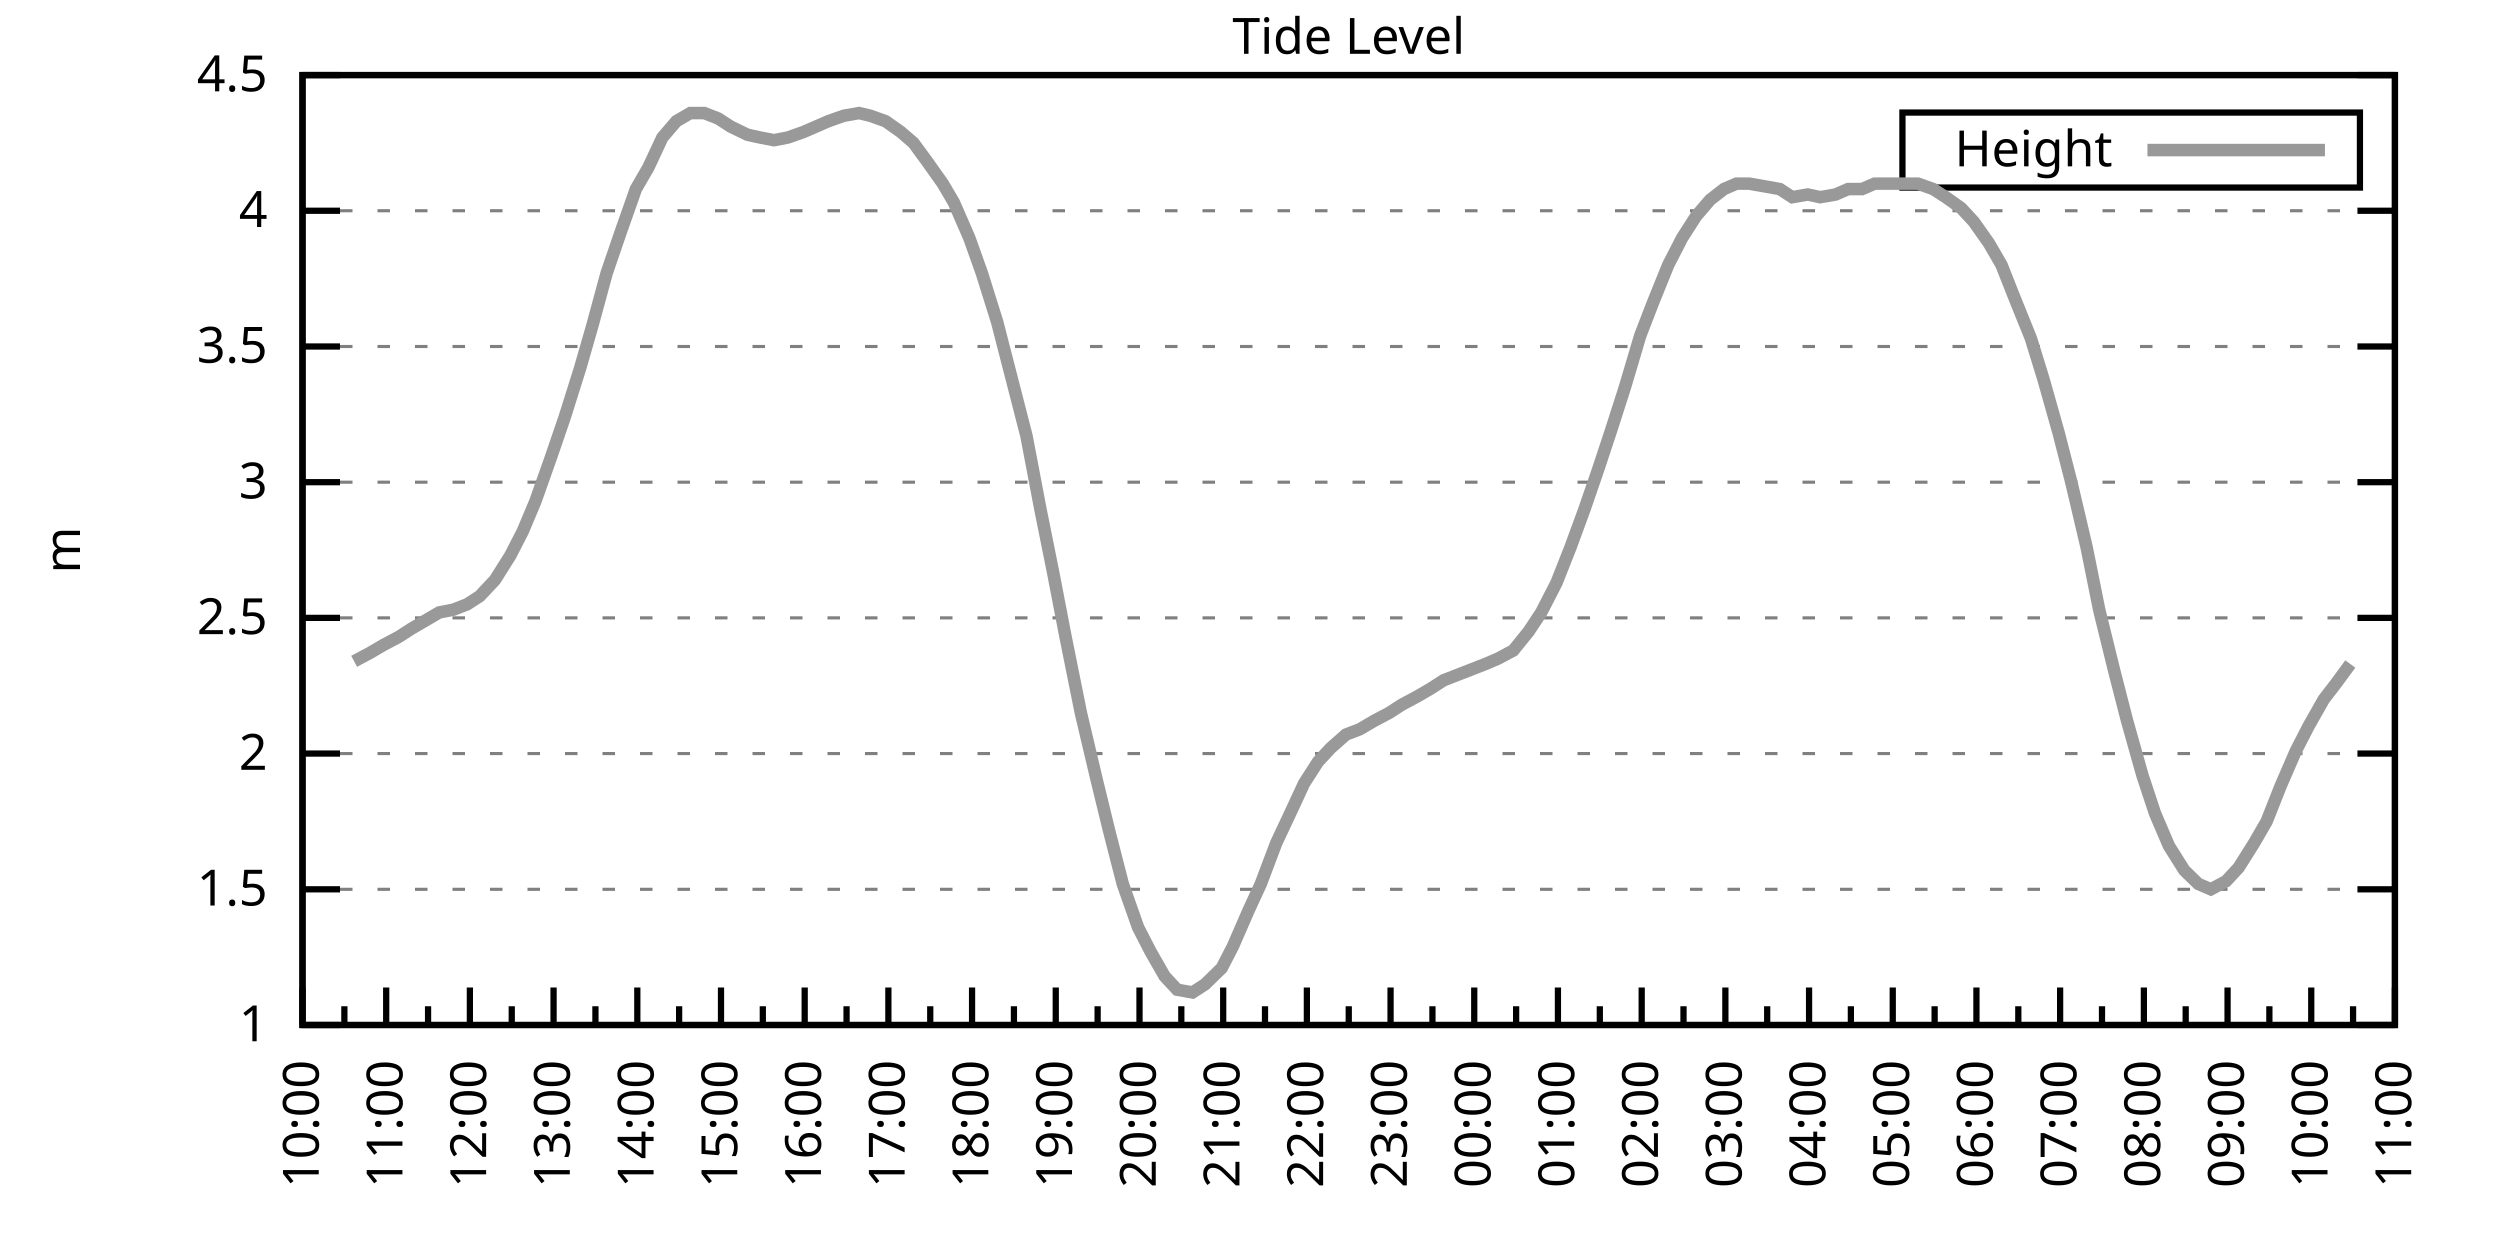
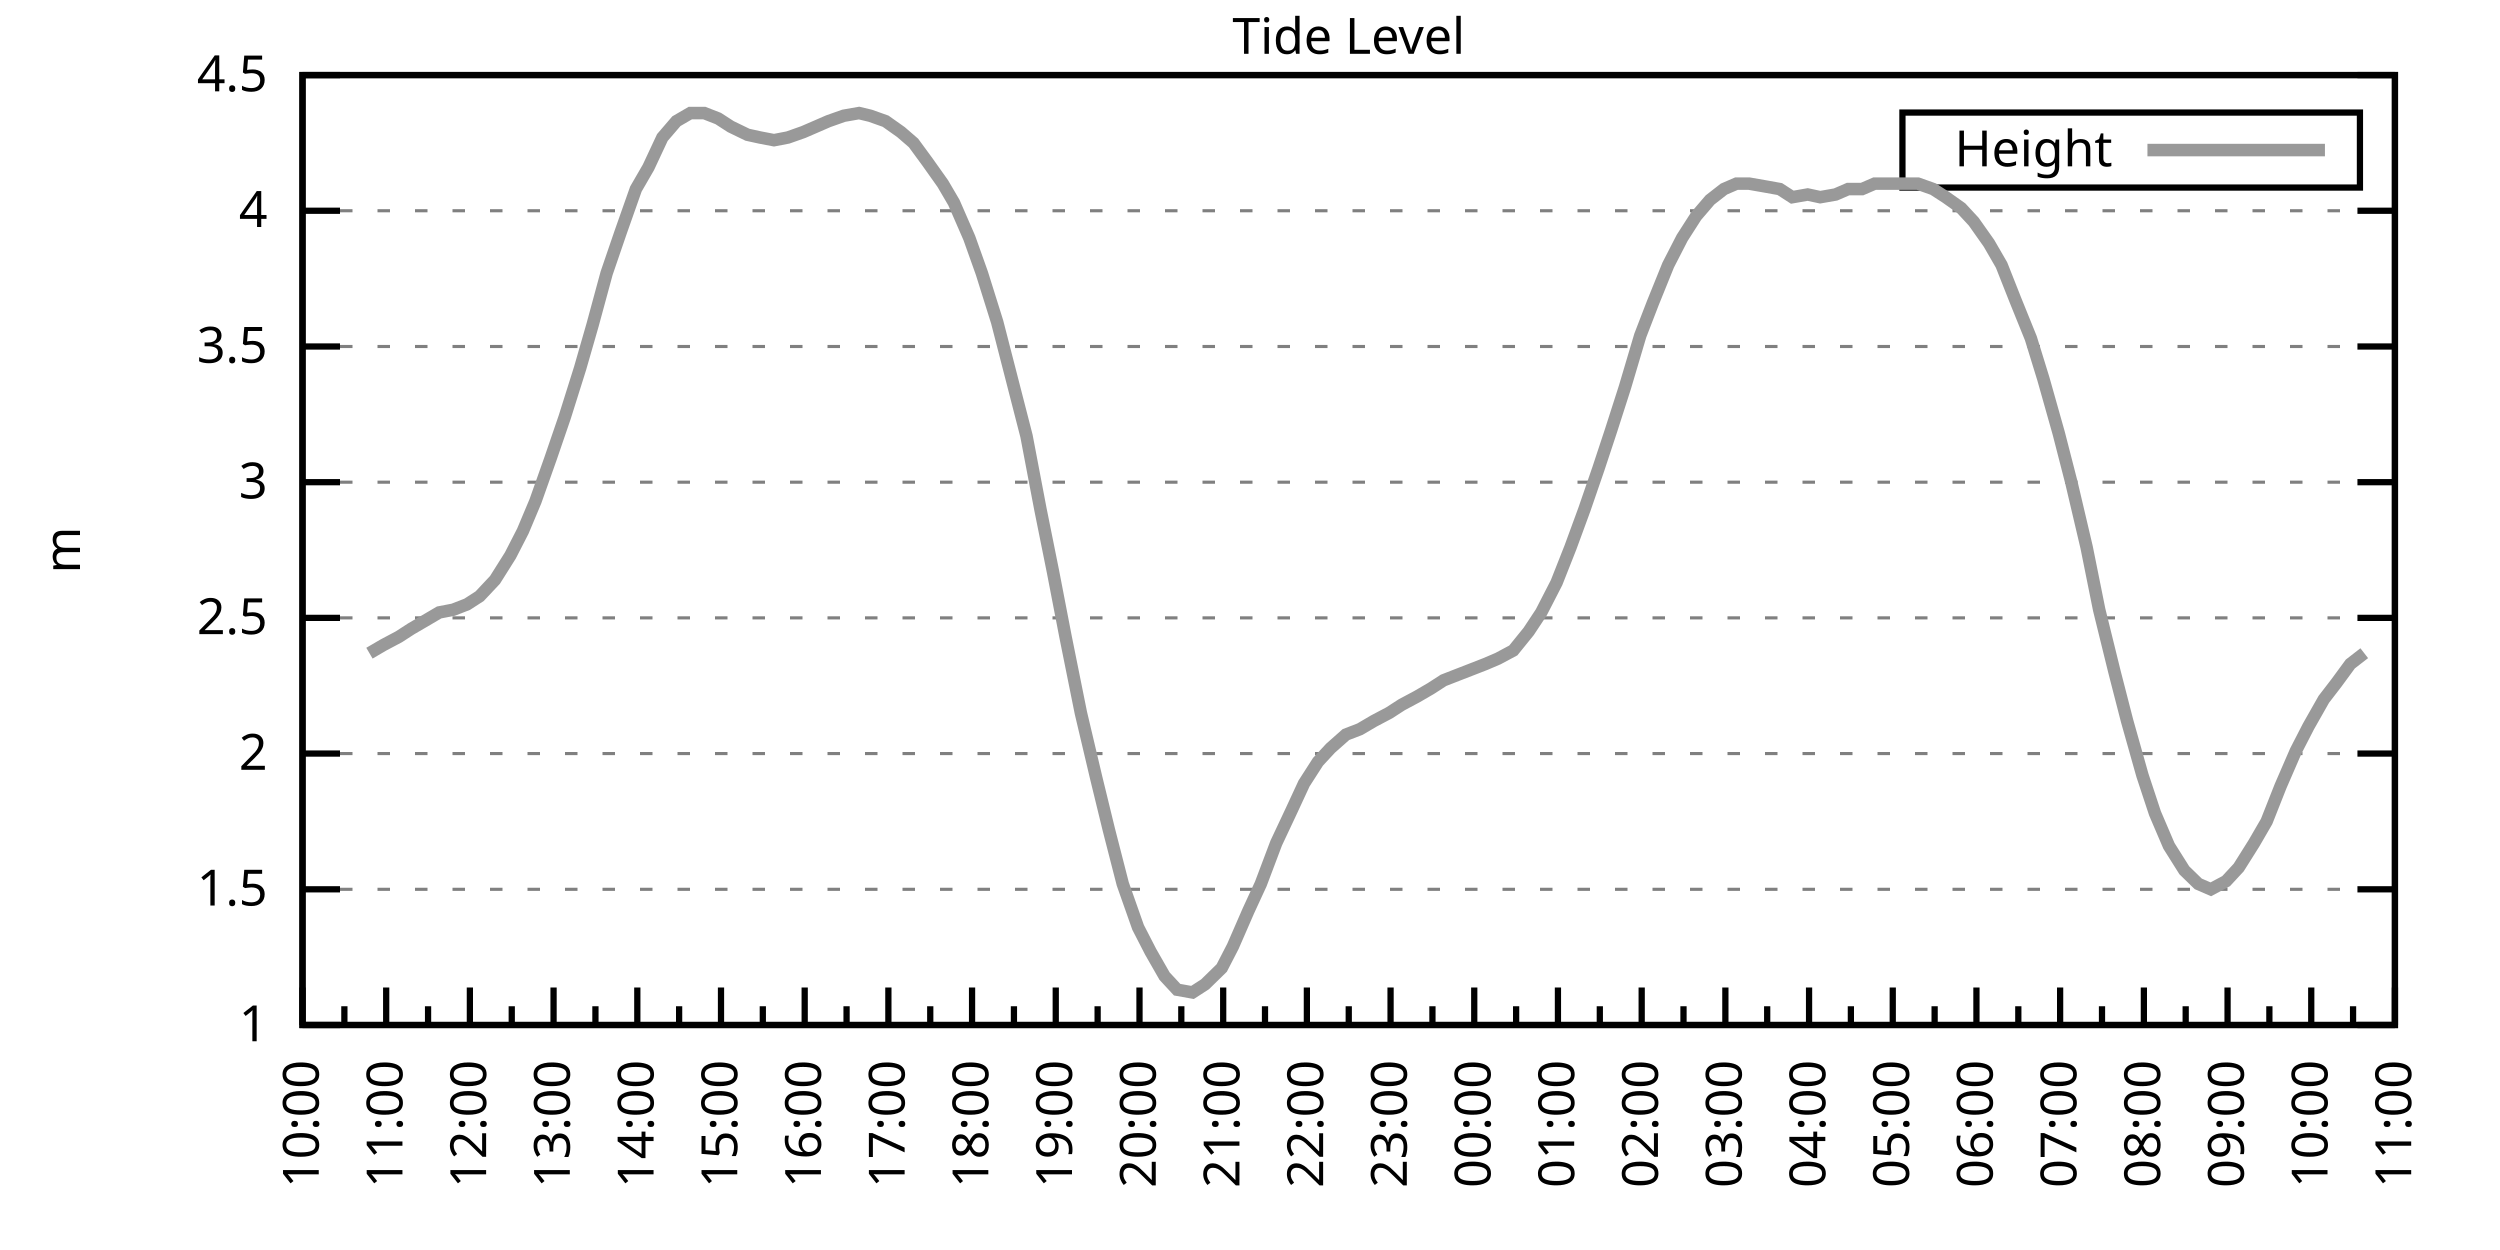
<svg xmlns="http://www.w3.org/2000/svg" xmlns:xlink="http://www.w3.org/1999/xlink" width="400" height="200" viewBox="0 0 400 200">
  <g id="gnuplot_canvas">
    <rect x="0" y="0" width="400" height="200" fill="none" />
    <defs>
      <circle id="gpDot" r="0.5" stroke-width="0.5" stroke="currentColor" />
      <path id="gpPt0" stroke-width="0.333" stroke="currentColor" d="M-1,0 h2 M0,-1 v2" />
      <path id="gpPt1" stroke-width="0.333" stroke="currentColor" d="M-1,-1 L1,1 M1,-1 L-1,1" />
      <path id="gpPt2" stroke-width="0.333" stroke="currentColor" d="M-1,0 L1,0 M0,-1 L0,1 M-1,-1 L1,1 M-1,1 L1,-1" />
      <rect id="gpPt3" stroke-width="0.333" stroke="currentColor" x="-1" y="-1" width="2" height="2" />
      <rect id="gpPt4" stroke-width="0.333" stroke="currentColor" fill="currentColor" x="-1" y="-1" width="2" height="2" />
      <circle id="gpPt5" stroke-width="0.333" stroke="currentColor" cx="0" cy="0" r="1" />
      <use xlink:href="#gpPt5" id="gpPt6" fill="currentColor" stroke="none" />
      <path id="gpPt7" stroke-width="0.333" stroke="currentColor" d="M0,-1.33 L-1.33,0.67 L1.33,0.67 z" />
      <use xlink:href="#gpPt7" id="gpPt8" fill="currentColor" stroke="none" />
      <use xlink:href="#gpPt7" id="gpPt9" stroke="currentColor" transform="rotate(180)" />
      <use xlink:href="#gpPt9" id="gpPt10" fill="currentColor" stroke="none" />
      <use xlink:href="#gpPt3" id="gpPt11" stroke="currentColor" transform="rotate(45)" />
      <use xlink:href="#gpPt11" id="gpPt12" fill="currentColor" stroke="none" />
      <path id="gpPt13" stroke-width="0.333" stroke="currentColor" d="M0,1.330 L1.265,0.411 L0.782,-1.067 L-0.782,-1.076 L-1.265,0.411 z" />
      <use xlink:href="#gpPt13" id="gpPt14" fill="currentColor" stroke="none" />
      <filter id="textbox" filterUnits="objectBoundingBox" x="0" y="0" height="1" width="1">
        <feFlood flood-color="white" flood-opacity="1" result="bgnd" />
        <feComposite in="SourceGraphic" in2="bgnd" operator="atop" />
      </filter>
      <filter id="greybox" filterUnits="objectBoundingBox" x="0" y="0" height="1" width="1">
        <feFlood flood-color="lightgrey" flood-opacity="1" result="grey" />
        <feComposite in="SourceGraphic" in2="grey" operator="atop" />
      </filter>
    </defs>
    <g fill="none" color="white" stroke="currentColor" stroke-width="1.00" stroke-linecap="butt" stroke-linejoin="miter">
</g>
    <g fill="none" color="black" stroke="currentColor" stroke-width="1.00" stroke-linecap="butt" stroke-linejoin="miter">
      <g stroke="none" shape-rendering="crispEdges">
        <polygon fill="rgb(255, 255, 255)" points="48.40,164.00 383.18,164.00 383.18,12.02 48.40,12.02 " />
      </g>
    </g>
    <g fill="none" color="black" stroke="currentColor" stroke-width="1.00" stroke-linecap="butt" stroke-linejoin="miter">
</g>
    <g fill="none" color="black" stroke="black" stroke-width="0.50" stroke-linecap="butt" stroke-linejoin="miter">
</g>
    <g fill="none" color="gray" stroke="currentColor" stroke-width="0.50" stroke-linecap="butt" stroke-linejoin="miter">
      <path stroke="gray" stroke-dasharray="2,4" class="gridline" d="M48.40,164.00 L383.19,164.00  " />
    </g>
    <g fill="none" color="gray" stroke="gray" stroke-width="1.00" stroke-linecap="butt" stroke-linejoin="miter">
</g>
    <g fill="none" color="black" stroke="currentColor" stroke-width="1.00" stroke-linecap="butt" stroke-linejoin="miter">
      <path stroke="black" d="M48.40,164.00 L54.40,164.00 M383.19,164.00 L377.19,164.00  " />
      <g transform="translate(42.80,166.60)" stroke="none" fill="black" font-family="Sans" font-size="8.00" text-anchor="end">
        <text>
          <tspan font-family="Sans"> 1</tspan>
        </text>
      </g>
    </g>
    <g fill="none" color="black" stroke="currentColor" stroke-width="1.00" stroke-linecap="butt" stroke-linejoin="miter">
</g>
    <g fill="none" color="black" stroke="black" stroke-width="0.50" stroke-linecap="butt" stroke-linejoin="miter">
</g>
    <g fill="none" color="gray" stroke="currentColor" stroke-width="0.50" stroke-linecap="butt" stroke-linejoin="miter">
      <path stroke="gray" stroke-dasharray="2,4" class="gridline" d="M48.40,142.29 L383.19,142.29  " />
    </g>
    <g fill="none" color="gray" stroke="gray" stroke-width="1.00" stroke-linecap="butt" stroke-linejoin="miter">
</g>
    <g fill="none" color="black" stroke="currentColor" stroke-width="1.00" stroke-linecap="butt" stroke-linejoin="miter">
      <path stroke="black" d="M48.40,142.29 L54.40,142.29 M383.19,142.29 L377.19,142.29  " />
      <g transform="translate(42.80,144.89)" stroke="none" fill="black" font-family="Sans" font-size="8.00" text-anchor="end">
        <text>
          <tspan font-family="Sans"> 1.5</tspan>
        </text>
      </g>
    </g>
    <g fill="none" color="black" stroke="currentColor" stroke-width="1.00" stroke-linecap="butt" stroke-linejoin="miter">
</g>
    <g fill="none" color="black" stroke="black" stroke-width="0.50" stroke-linecap="butt" stroke-linejoin="miter">
</g>
    <g fill="none" color="gray" stroke="currentColor" stroke-width="0.50" stroke-linecap="butt" stroke-linejoin="miter">
      <path stroke="gray" stroke-dasharray="2,4" class="gridline" d="M48.40,120.57 L383.19,120.57  " />
    </g>
    <g fill="none" color="gray" stroke="gray" stroke-width="1.00" stroke-linecap="butt" stroke-linejoin="miter">
</g>
    <g fill="none" color="black" stroke="currentColor" stroke-width="1.00" stroke-linecap="butt" stroke-linejoin="miter">
      <path stroke="black" d="M48.40,120.57 L54.40,120.57 M383.19,120.57 L377.19,120.57  " />
      <g transform="translate(42.80,123.17)" stroke="none" fill="black" font-family="Sans" font-size="8.00" text-anchor="end">
        <text>
          <tspan font-family="Sans"> 2</tspan>
        </text>
      </g>
    </g>
    <g fill="none" color="black" stroke="currentColor" stroke-width="1.00" stroke-linecap="butt" stroke-linejoin="miter">
</g>
    <g fill="none" color="black" stroke="black" stroke-width="0.50" stroke-linecap="butt" stroke-linejoin="miter">
</g>
    <g fill="none" color="gray" stroke="currentColor" stroke-width="0.50" stroke-linecap="butt" stroke-linejoin="miter">
      <path stroke="gray" stroke-dasharray="2,4" class="gridline" d="M48.40,98.86 L383.19,98.86  " />
    </g>
    <g fill="none" color="gray" stroke="gray" stroke-width="1.00" stroke-linecap="butt" stroke-linejoin="miter">
</g>
    <g fill="none" color="black" stroke="currentColor" stroke-width="1.00" stroke-linecap="butt" stroke-linejoin="miter">
      <path stroke="black" d="M48.40,98.86 L54.40,98.86 M383.19,98.86 L377.19,98.86  " />
      <g transform="translate(42.80,101.46)" stroke="none" fill="black" font-family="Sans" font-size="8.00" text-anchor="end">
        <text>
          <tspan font-family="Sans"> 2.5</tspan>
        </text>
      </g>
    </g>
    <g fill="none" color="black" stroke="currentColor" stroke-width="1.00" stroke-linecap="butt" stroke-linejoin="miter">
</g>
    <g fill="none" color="black" stroke="black" stroke-width="0.50" stroke-linecap="butt" stroke-linejoin="miter">
</g>
    <g fill="none" color="gray" stroke="currentColor" stroke-width="0.50" stroke-linecap="butt" stroke-linejoin="miter">
      <path stroke="gray" stroke-dasharray="2,4" class="gridline" d="M48.40,77.15 L383.19,77.15  " />
    </g>
    <g fill="none" color="gray" stroke="gray" stroke-width="1.00" stroke-linecap="butt" stroke-linejoin="miter">
</g>
    <g fill="none" color="black" stroke="currentColor" stroke-width="1.00" stroke-linecap="butt" stroke-linejoin="miter">
      <path stroke="black" d="M48.40,77.15 L54.40,77.15 M383.19,77.15 L377.19,77.15  " />
      <g transform="translate(42.80,79.75)" stroke="none" fill="black" font-family="Sans" font-size="8.00" text-anchor="end">
        <text>
          <tspan font-family="Sans"> 3</tspan>
        </text>
      </g>
    </g>
    <g fill="none" color="black" stroke="currentColor" stroke-width="1.00" stroke-linecap="butt" stroke-linejoin="miter">
</g>
    <g fill="none" color="black" stroke="black" stroke-width="0.50" stroke-linecap="butt" stroke-linejoin="miter">
</g>
    <g fill="none" color="gray" stroke="currentColor" stroke-width="0.50" stroke-linecap="butt" stroke-linejoin="miter">
      <path stroke="gray" stroke-dasharray="2,4" class="gridline" d="M48.40,55.44 L383.19,55.44  " />
    </g>
    <g fill="none" color="gray" stroke="gray" stroke-width="1.00" stroke-linecap="butt" stroke-linejoin="miter">
</g>
    <g fill="none" color="black" stroke="currentColor" stroke-width="1.00" stroke-linecap="butt" stroke-linejoin="miter">
      <path stroke="black" d="M48.40,55.44 L54.40,55.44 M383.19,55.44 L377.19,55.44  " />
      <g transform="translate(42.80,58.04)" stroke="none" fill="black" font-family="Sans" font-size="8.00" text-anchor="end">
        <text>
          <tspan font-family="Sans"> 3.5</tspan>
        </text>
      </g>
    </g>
    <g fill="none" color="black" stroke="currentColor" stroke-width="1.00" stroke-linecap="butt" stroke-linejoin="miter">
</g>
    <g fill="none" color="black" stroke="black" stroke-width="0.50" stroke-linecap="butt" stroke-linejoin="miter">
</g>
    <g fill="none" color="gray" stroke="currentColor" stroke-width="0.50" stroke-linecap="butt" stroke-linejoin="miter">
      <path stroke="gray" stroke-dasharray="2,4" class="gridline" d="M48.40,33.72 L383.19,33.72  " />
    </g>
    <g fill="none" color="gray" stroke="gray" stroke-width="1.00" stroke-linecap="butt" stroke-linejoin="miter">
</g>
    <g fill="none" color="black" stroke="currentColor" stroke-width="1.00" stroke-linecap="butt" stroke-linejoin="miter">
      <path stroke="black" d="M48.40,33.72 L54.40,33.72 M383.19,33.72 L377.19,33.72  " />
      <g transform="translate(42.80,36.32)" stroke="none" fill="black" font-family="Sans" font-size="8.00" text-anchor="end">
        <text>
          <tspan font-family="Sans"> 4</tspan>
        </text>
      </g>
    </g>
    <g fill="none" color="black" stroke="currentColor" stroke-width="1.00" stroke-linecap="butt" stroke-linejoin="miter">
</g>
    <g fill="none" color="black" stroke="black" stroke-width="0.50" stroke-linecap="butt" stroke-linejoin="miter">
</g>
    <g fill="none" color="gray" stroke="currentColor" stroke-width="0.50" stroke-linecap="butt" stroke-linejoin="miter">
      <path stroke="gray" stroke-dasharray="2,4" class="gridline" d="M48.40,12.01 L383.19,12.01  " />
    </g>
    <g fill="none" color="gray" stroke="gray" stroke-width="1.00" stroke-linecap="butt" stroke-linejoin="miter">
</g>
    <g fill="none" color="black" stroke="currentColor" stroke-width="1.00" stroke-linecap="butt" stroke-linejoin="miter">
      <path stroke="black" d="M48.40,12.01 L54.40,12.01 M383.19,12.01 L377.19,12.01  " />
      <g transform="translate(42.80,14.61)" stroke="none" fill="black" font-family="Sans" font-size="8.00" text-anchor="end">
        <text>
          <tspan font-family="Sans"> 4.5</tspan>
        </text>
      </g>
    </g>
    <g fill="none" color="black" stroke="currentColor" stroke-width="1.00" stroke-linecap="butt" stroke-linejoin="miter">
      <path stroke="black" d="M48.40,164.00 L48.40,158.00  " />
      <g transform="translate(51.00,169.60) rotate(270)" stroke="none" fill="black" font-family="Sans" font-size="8.00" text-anchor="end">
        <text>
          <tspan font-family="Sans">10:00</tspan>
        </text>
      </g>
    </g>
    <g fill="none" color="black" stroke="currentColor" stroke-width="1.00" stroke-linecap="butt" stroke-linejoin="miter">
      <path stroke="black" d="M55.10,164.00 L55.10,161.00 M61.79,164.00 L61.79,158.00  " />
      <g transform="translate(64.39,169.60) rotate(270)" stroke="none" fill="black" font-family="Sans" font-size="8.00" text-anchor="end">
        <text>
          <tspan font-family="Sans">11:00</tspan>
        </text>
      </g>
    </g>
    <g fill="none" color="black" stroke="currentColor" stroke-width="1.00" stroke-linecap="butt" stroke-linejoin="miter">
      <path stroke="black" d="M68.49,164.00 L68.49,161.00 M75.18,164.00 L75.18,158.00  " />
      <g transform="translate(77.78,169.60) rotate(270)" stroke="none" fill="black" font-family="Sans" font-size="8.00" text-anchor="end">
        <text>
          <tspan font-family="Sans">12:00</tspan>
        </text>
      </g>
    </g>
    <g fill="none" color="black" stroke="currentColor" stroke-width="1.00" stroke-linecap="butt" stroke-linejoin="miter">
      <path stroke="black" d="M81.88,164.00 L81.88,161.00 M88.57,164.00 L88.57,158.00  " />
      <g transform="translate(91.17,169.60) rotate(270)" stroke="none" fill="black" font-family="Sans" font-size="8.00" text-anchor="end">
        <text>
          <tspan font-family="Sans">13:00</tspan>
        </text>
      </g>
    </g>
    <g fill="none" color="black" stroke="currentColor" stroke-width="1.00" stroke-linecap="butt" stroke-linejoin="miter">
      <path stroke="black" d="M95.27,164.00 L95.27,161.00 M101.97,164.00 L101.97,158.00  " />
      <g transform="translate(104.57,169.60) rotate(270)" stroke="none" fill="black" font-family="Sans" font-size="8.00" text-anchor="end">
        <text>
          <tspan font-family="Sans">14:00</tspan>
        </text>
      </g>
    </g>
    <g fill="none" color="black" stroke="currentColor" stroke-width="1.00" stroke-linecap="butt" stroke-linejoin="miter">
      <path stroke="black" d="M108.66,164.00 L108.66,161.00 M115.36,164.00 L115.36,158.00  " />
      <g transform="translate(117.96,169.60) rotate(270)" stroke="none" fill="black" font-family="Sans" font-size="8.00" text-anchor="end">
        <text>
          <tspan font-family="Sans">15:00</tspan>
        </text>
      </g>
    </g>
    <g fill="none" color="black" stroke="currentColor" stroke-width="1.00" stroke-linecap="butt" stroke-linejoin="miter">
      <path stroke="black" d="M122.05,164.00 L122.05,161.00 M128.75,164.00 L128.75,158.00  " />
      <g transform="translate(131.35,169.60) rotate(270)" stroke="none" fill="black" font-family="Sans" font-size="8.00" text-anchor="end">
        <text>
          <tspan font-family="Sans">16:00</tspan>
        </text>
      </g>
    </g>
    <g fill="none" color="black" stroke="currentColor" stroke-width="1.00" stroke-linecap="butt" stroke-linejoin="miter">
      <path stroke="black" d="M135.45,164.00 L135.45,161.00 M142.14,164.00 L142.14,158.00  " />
      <g transform="translate(144.74,169.60) rotate(270)" stroke="none" fill="black" font-family="Sans" font-size="8.00" text-anchor="end">
        <text>
          <tspan font-family="Sans">17:00</tspan>
        </text>
      </g>
    </g>
    <g fill="none" color="black" stroke="currentColor" stroke-width="1.00" stroke-linecap="butt" stroke-linejoin="miter">
      <path stroke="black" d="M148.84,164.00 L148.84,161.00 M155.53,164.00 L155.53,158.00  " />
      <g transform="translate(158.13,169.60) rotate(270)" stroke="none" fill="black" font-family="Sans" font-size="8.00" text-anchor="end">
        <text>
          <tspan font-family="Sans">18:00</tspan>
        </text>
      </g>
    </g>
    <g fill="none" color="black" stroke="currentColor" stroke-width="1.00" stroke-linecap="butt" stroke-linejoin="miter">
      <path stroke="black" d="M162.23,164.00 L162.23,161.00 M168.92,164.00 L168.92,158.00  " />
      <g transform="translate(171.52,169.60) rotate(270)" stroke="none" fill="black" font-family="Sans" font-size="8.00" text-anchor="end">
        <text>
          <tspan font-family="Sans">19:00</tspan>
        </text>
      </g>
    </g>
    <g fill="none" color="black" stroke="currentColor" stroke-width="1.00" stroke-linecap="butt" stroke-linejoin="miter">
      <path stroke="black" d="M175.62,164.00 L175.62,161.00 M182.32,164.00 L182.32,158.00  " />
      <g transform="translate(184.92,169.60) rotate(270)" stroke="none" fill="black" font-family="Sans" font-size="8.00" text-anchor="end">
        <text>
          <tspan font-family="Sans">20:00</tspan>
        </text>
      </g>
    </g>
    <g fill="none" color="black" stroke="currentColor" stroke-width="1.00" stroke-linecap="butt" stroke-linejoin="miter">
      <path stroke="black" d="M189.01,164.00 L189.01,161.00 M195.71,164.00 L195.71,158.00  " />
      <g transform="translate(198.31,169.60) rotate(270)" stroke="none" fill="black" font-family="Sans" font-size="8.00" text-anchor="end">
        <text>
          <tspan font-family="Sans">21:00</tspan>
        </text>
      </g>
    </g>
    <g fill="none" color="black" stroke="currentColor" stroke-width="1.00" stroke-linecap="butt" stroke-linejoin="miter">
      <path stroke="black" d="M202.40,164.00 L202.40,161.00 M209.10,164.00 L209.10,158.00  " />
      <g transform="translate(211.70,169.60) rotate(270)" stroke="none" fill="black" font-family="Sans" font-size="8.00" text-anchor="end">
        <text>
          <tspan font-family="Sans">22:00</tspan>
        </text>
      </g>
    </g>
    <g fill="none" color="black" stroke="currentColor" stroke-width="1.00" stroke-linecap="butt" stroke-linejoin="miter">
      <path stroke="black" d="M215.80,164.00 L215.80,161.00 M222.49,164.00 L222.49,158.00  " />
      <g transform="translate(225.09,169.60) rotate(270)" stroke="none" fill="black" font-family="Sans" font-size="8.00" text-anchor="end">
        <text>
          <tspan font-family="Sans">23:00</tspan>
        </text>
      </g>
    </g>
    <g fill="none" color="black" stroke="currentColor" stroke-width="1.00" stroke-linecap="butt" stroke-linejoin="miter">
      <path stroke="black" d="M229.19,164.00 L229.19,161.00 M235.88,164.00 L235.88,158.00  " />
      <g transform="translate(238.48,169.60) rotate(270)" stroke="none" fill="black" font-family="Sans" font-size="8.00" text-anchor="end">
        <text>
          <tspan font-family="Sans">00:00</tspan>
        </text>
      </g>
    </g>
    <g fill="none" color="black" stroke="currentColor" stroke-width="1.00" stroke-linecap="butt" stroke-linejoin="miter">
      <path stroke="black" d="M242.58,164.00 L242.58,161.00 M249.27,164.00 L249.27,158.00  " />
      <g transform="translate(251.87,169.60) rotate(270)" stroke="none" fill="black" font-family="Sans" font-size="8.00" text-anchor="end">
        <text>
          <tspan font-family="Sans">01:00</tspan>
        </text>
      </g>
    </g>
    <g fill="none" color="black" stroke="currentColor" stroke-width="1.00" stroke-linecap="butt" stroke-linejoin="miter">
      <path stroke="black" d="M255.97,164.00 L255.97,161.00 M262.67,164.00 L262.67,158.00  " />
      <g transform="translate(265.27,169.60) rotate(270)" stroke="none" fill="black" font-family="Sans" font-size="8.00" text-anchor="end">
        <text>
          <tspan font-family="Sans">02:00</tspan>
        </text>
      </g>
    </g>
    <g fill="none" color="black" stroke="currentColor" stroke-width="1.00" stroke-linecap="butt" stroke-linejoin="miter">
      <path stroke="black" d="M269.36,164.00 L269.36,161.00 M276.06,164.00 L276.06,158.00  " />
      <g transform="translate(278.66,169.60) rotate(270)" stroke="none" fill="black" font-family="Sans" font-size="8.00" text-anchor="end">
        <text>
          <tspan font-family="Sans">03:00</tspan>
        </text>
      </g>
    </g>
    <g fill="none" color="black" stroke="currentColor" stroke-width="1.00" stroke-linecap="butt" stroke-linejoin="miter">
      <path stroke="black" d="M282.75,164.00 L282.75,161.00 M289.45,164.00 L289.45,158.00  " />
      <g transform="translate(292.05,169.60) rotate(270)" stroke="none" fill="black" font-family="Sans" font-size="8.00" text-anchor="end">
        <text>
          <tspan font-family="Sans">04:00</tspan>
        </text>
      </g>
    </g>
    <g fill="none" color="black" stroke="currentColor" stroke-width="1.00" stroke-linecap="butt" stroke-linejoin="miter">
      <path stroke="black" d="M296.14,164.00 L296.14,161.00 M302.84,164.00 L302.84,158.00  " />
      <g transform="translate(305.44,169.60) rotate(270)" stroke="none" fill="black" font-family="Sans" font-size="8.00" text-anchor="end">
        <text>
          <tspan font-family="Sans">05:00</tspan>
        </text>
      </g>
    </g>
    <g fill="none" color="black" stroke="currentColor" stroke-width="1.00" stroke-linecap="butt" stroke-linejoin="miter">
      <path stroke="black" d="M309.54,164.00 L309.54,161.00 M316.23,164.00 L316.23,158.00  " />
      <g transform="translate(318.83,169.60) rotate(270)" stroke="none" fill="black" font-family="Sans" font-size="8.00" text-anchor="end">
        <text>
          <tspan font-family="Sans">06:00</tspan>
        </text>
      </g>
    </g>
    <g fill="none" color="black" stroke="currentColor" stroke-width="1.00" stroke-linecap="butt" stroke-linejoin="miter">
      <path stroke="black" d="M322.93,164.00 L322.93,161.00 M329.62,164.00 L329.62,158.00  " />
      <g transform="translate(332.22,169.60) rotate(270)" stroke="none" fill="black" font-family="Sans" font-size="8.00" text-anchor="end">
        <text>
          <tspan font-family="Sans">07:00</tspan>
        </text>
      </g>
    </g>
    <g fill="none" color="black" stroke="currentColor" stroke-width="1.00" stroke-linecap="butt" stroke-linejoin="miter">
      <path stroke="black" d="M336.32,164.00 L336.32,161.00 M343.02,164.00 L343.02,158.00  " />
      <g transform="translate(345.62,169.60) rotate(270)" stroke="none" fill="black" font-family="Sans" font-size="8.00" text-anchor="end">
        <text>
          <tspan font-family="Sans">08:00</tspan>
        </text>
      </g>
    </g>
    <g fill="none" color="black" stroke="currentColor" stroke-width="1.00" stroke-linecap="butt" stroke-linejoin="miter">
      <path stroke="black" d="M349.71,164.00 L349.71,161.00 M356.41,164.00 L356.41,158.00  " />
      <g transform="translate(359.01,169.60) rotate(270)" stroke="none" fill="black" font-family="Sans" font-size="8.00" text-anchor="end">
        <text>
          <tspan font-family="Sans">09:00</tspan>
        </text>
      </g>
    </g>
    <g fill="none" color="black" stroke="currentColor" stroke-width="1.00" stroke-linecap="butt" stroke-linejoin="miter">
      <path stroke="black" d="M363.10,164.00 L363.10,161.00 M369.80,164.00 L369.80,158.00  " />
      <g transform="translate(372.40,169.60) rotate(270)" stroke="none" fill="black" font-family="Sans" font-size="8.00" text-anchor="end">
        <text>
          <tspan font-family="Sans">10:00</tspan>
        </text>
      </g>
    </g>
    <g fill="none" color="black" stroke="currentColor" stroke-width="1.00" stroke-linecap="butt" stroke-linejoin="miter">
      <path stroke="black" d="M376.49,164.00 L376.49,161.00 M383.19,164.00 L383.19,158.00  " />
      <g transform="translate(385.79,169.60) rotate(270)" stroke="none" fill="black" font-family="Sans" font-size="8.00" text-anchor="end">
        <text>
          <tspan font-family="Sans">11:00</tspan>
        </text>
      </g>
    </g>
    <g fill="none" color="black" stroke="currentColor" stroke-width="1.00" stroke-linecap="butt" stroke-linejoin="miter">
</g>
    <g fill="none" color="black" stroke="currentColor" stroke-width="1.00" stroke-linecap="butt" stroke-linejoin="miter">
      <path stroke="black" d="M48.40,12.01 L48.40,164.00 L383.19,164.00 L383.19,12.01 L48.40,12.01 Z  " />
    </g>
    <g fill="none" color="black" stroke="currentColor" stroke-width="1.00" stroke-linecap="butt" stroke-linejoin="miter">
      <g transform="translate(12.80,88.01) rotate(270)" stroke="none" fill="black" font-family="Sans" font-size="8.00" text-anchor="middle">
        <text>
          <tspan font-family="Sans">m</tspan>
        </text>
      </g>
    </g>
    <g fill="none" color="black" stroke="currentColor" stroke-width="1.00" stroke-linecap="butt" stroke-linejoin="miter">
</g>
    <g fill="none" color="black" stroke="currentColor" stroke-width="1.00" stroke-linecap="butt" stroke-linejoin="miter">
      <path stroke="black" d="M304.39,30.01 L304.39,18.01 L377.59,18.01 L377.59,30.01 L304.39,30.01 Z  " />
    </g>
    <g id="Tide_level_plot_1">
      <g fill="none" color="white" stroke="black" stroke-width="2.00" stroke-linecap="butt" stroke-linejoin="miter">
</g>
      <g fill="none" color="black" stroke="currentColor" stroke-width="2.00" stroke-linecap="butt" stroke-linejoin="miter">
        <g transform="translate(337.99,26.61)" stroke="none" fill="black" font-family="Sans" font-size="8.00" text-anchor="end">
          <text>
            <tspan font-family="Sans">Height</tspan>
          </text>
        </g>
      </g>
      <g fill="none" color="black" stroke="currentColor" stroke-width="2.00" stroke-linecap="butt" stroke-linejoin="miter">
-         <path stroke="rgb(153, 153, 153)" d="M343.59,24.01 L371.99,24.01 M56.66,105.81 L59.11,104.51 L61.35,103.20 L63.80,101.90 L65.81,100.60 L68.04,99.30   L70.27,97.99 L72.50,97.56 L74.74,96.69 L76.75,95.39 L79.20,92.78 L81.66,88.87 L83.66,84.97 L85.67,80.19   L88.13,73.24 L90.36,66.73 L92.82,58.91 L94.82,51.96 L97.06,43.71 L99.29,37.20 L101.74,30.25 L103.75,26.77   L105.98,22.00 L108.22,19.39 L110.45,18.09 L112.68,18.09 L114.91,18.96 L116.92,20.26 L119.60,21.56 L121.61,22.00   L123.84,22.43 L126.07,22.00 L128.53,21.13 L130.54,20.26 L132.54,19.39 L135.00,18.52 L137.45,18.09 L139.24,18.52   L141.69,19.39 L144.15,21.13 L146.16,22.87 L148.39,25.91 L150.85,29.38 L152.63,32.42 L155.09,38.07 L157.10,43.71   L159.55,51.53 L161.56,59.34 L164.24,69.77 L166.47,81.49 L168.48,91.48 L170.49,101.90 L172.94,114.06 L175.40,124.48   L177.41,132.73 L179.64,141.42 L182.09,148.37 L184.10,152.28 L186.33,156.18 L188.34,158.35 L190.80,158.79 L192.81,157.49   L195.48,154.88 L197.27,151.41 L199.73,145.76 L201.73,141.42 L204.19,134.90 L206.64,129.69 L208.65,125.35 L210.88,121.88   L212.89,119.71 L215.35,117.53 L217.58,116.67 L219.81,115.36 L222.27,114.06 L224.28,112.76 L226.73,111.45 L228.96,110.15   L230.97,108.85 L233.20,107.98 L235.44,107.11 L237.67,106.24 L239.68,105.38 L242.13,104.07 L244.59,101.03 L246.60,97.99   L249.05,93.22 L251.28,87.57 L253.51,81.49 L255.75,74.98 L257.76,68.90 L259.99,61.95 L262.44,53.70 L264.45,48.49   L266.91,42.41 L269.14,38.07 L271.37,34.59 L273.60,31.99 L275.83,30.25 L277.84,29.38 L279.85,29.38 L282.31,29.81   L284.76,30.25 L286.77,31.55 L289.23,31.12 L291.23,31.55 L293.69,31.12 L295.70,30.25 L297.93,30.25 L299.94,29.38   L302.39,29.38 L304.63,29.38 L306.86,29.38 L309.31,30.25 L311.32,31.55 L313.78,33.29 L315.79,35.46 L318.24,38.93   L320.25,42.41 L322.48,48.05 L324.94,54.13 L326.95,60.65 L329.40,69.33 L331.41,77.15 L333.86,87.57 L335.87,97.56   L338.33,107.55 L340.34,115.36 L342.79,124.05 L344.80,130.13 L347.03,135.34 L349.49,139.25 L351.72,141.42 L353.73,142.29   L356.18,140.98 L358.19,138.81 L360.65,134.90 L362.66,131.43 L364.89,125.79 L367.34,120.14 L369.35,116.23 L371.81,111.89   L373.82,109.28 L376.05,106.24  " />
+         <path stroke="rgb(153, 153, 153)" d="M343.59,24.01 L371.99,24.01 M59.11,104.51 L61.35,103.20 L63.80,101.90 L65.81,100.60 L68.04,99.30 L70.27,97.99   L72.50,97.56 L74.74,96.69 L76.75,95.39 L79.20,92.78 L81.66,88.87 L83.66,84.97 L85.67,80.19 L88.13,73.24   L90.36,66.73 L92.82,58.91 L94.82,51.96 L97.06,43.71 L99.29,37.20 L101.74,30.25 L103.75,26.77 L105.98,22.00   L108.22,19.39 L110.45,18.09 L112.68,18.09 L114.91,18.96 L116.92,20.26 L119.60,21.56 L121.61,22.00 L123.84,22.43   L126.07,22.00 L128.53,21.13 L130.54,20.26 L132.54,19.39 L135.00,18.52 L137.45,18.09 L139.24,18.52 L141.69,19.39   L144.15,21.13 L146.16,22.87 L148.39,25.91 L150.85,29.38 L152.63,32.42 L155.09,38.07 L157.10,43.71 L159.55,51.53   L161.56,59.34 L164.24,69.77 L166.47,81.49 L168.48,91.48 L170.49,101.90 L172.94,114.06 L175.40,124.48 L177.41,132.73   L179.64,141.42 L182.09,148.37 L184.10,152.28 L186.33,156.18 L188.34,158.35 L190.80,158.79 L192.81,157.49 L195.48,154.88   L197.27,151.41 L199.73,145.76 L201.73,141.42 L204.19,134.90 L206.64,129.69 L208.65,125.35 L210.88,121.88 L212.89,119.71   L215.35,117.53 L217.58,116.67 L219.81,115.36 L222.27,114.06 L224.28,112.76 L226.73,111.45 L228.96,110.15 L230.97,108.85   L233.20,107.98 L235.44,107.11 L237.67,106.24 L239.68,105.38 L242.13,104.07 L244.59,101.03 L246.60,97.99 L249.05,93.22   L251.28,87.57 L253.51,81.49 L255.75,74.98 L257.76,68.90 L259.99,61.95 L262.44,53.70 L264.45,48.49 L266.91,42.41   L269.14,38.07 L271.37,34.59 L273.60,31.99 L275.83,30.25 L277.84,29.38 L279.85,29.38 L282.31,29.81 L284.76,30.25   L286.77,31.55 L289.23,31.12 L291.23,31.55 L293.69,31.12 L295.70,30.25 L297.93,30.25 L299.94,29.38 L302.39,29.38   L304.63,29.38 L306.86,29.38 L309.31,30.25 L311.32,31.55 L313.78,33.29 L315.79,35.46 L318.24,38.93 L320.25,42.41   L322.48,48.05 L324.94,54.13 L326.95,60.65 L329.40,69.33 L331.41,77.15 L333.86,87.57 L335.87,97.56 L338.33,107.55   L340.34,115.36 L342.79,124.05 L344.80,130.13 L347.03,135.34 L349.49,139.25 L351.72,141.42 L353.73,142.29 L356.18,140.98   L358.19,138.81 L360.65,134.90 L362.66,131.43 L364.89,125.79 L367.34,120.14 L369.35,116.23 L371.81,111.89 L373.82,109.28   L376.05,106.24 L378.28,104.51  " />
      </g>
    </g>
    <g fill="none" color="black" stroke="currentColor" stroke-width="2.00" stroke-linecap="butt" stroke-linejoin="miter">
</g>
    <g fill="none" color="black" stroke="black" stroke-width="1.00" stroke-linecap="butt" stroke-linejoin="miter">
</g>
    <g fill="none" color="black" stroke="currentColor" stroke-width="1.00" stroke-linecap="butt" stroke-linejoin="miter">
      <path stroke="black" d="M48.40,12.01 L48.40,164.00 L383.19,164.00 L383.19,12.01 L48.40,12.01 Z  " />
    </g>
    <g fill="none" color="black" stroke="currentColor" stroke-width="1.00" stroke-linecap="butt" stroke-linejoin="miter">
      <g transform="translate(215.79,8.61)" stroke="none" fill="black" font-family="Sans" font-size="8.00" text-anchor="middle">
        <text>
          <tspan font-family="Sans">Tide Level</tspan>
        </text>
      </g>
    </g>
    <g fill="none" color="black" stroke="currentColor" stroke-width="1.00" stroke-linecap="butt" stroke-linejoin="miter">
</g>
  </g>
</svg>
